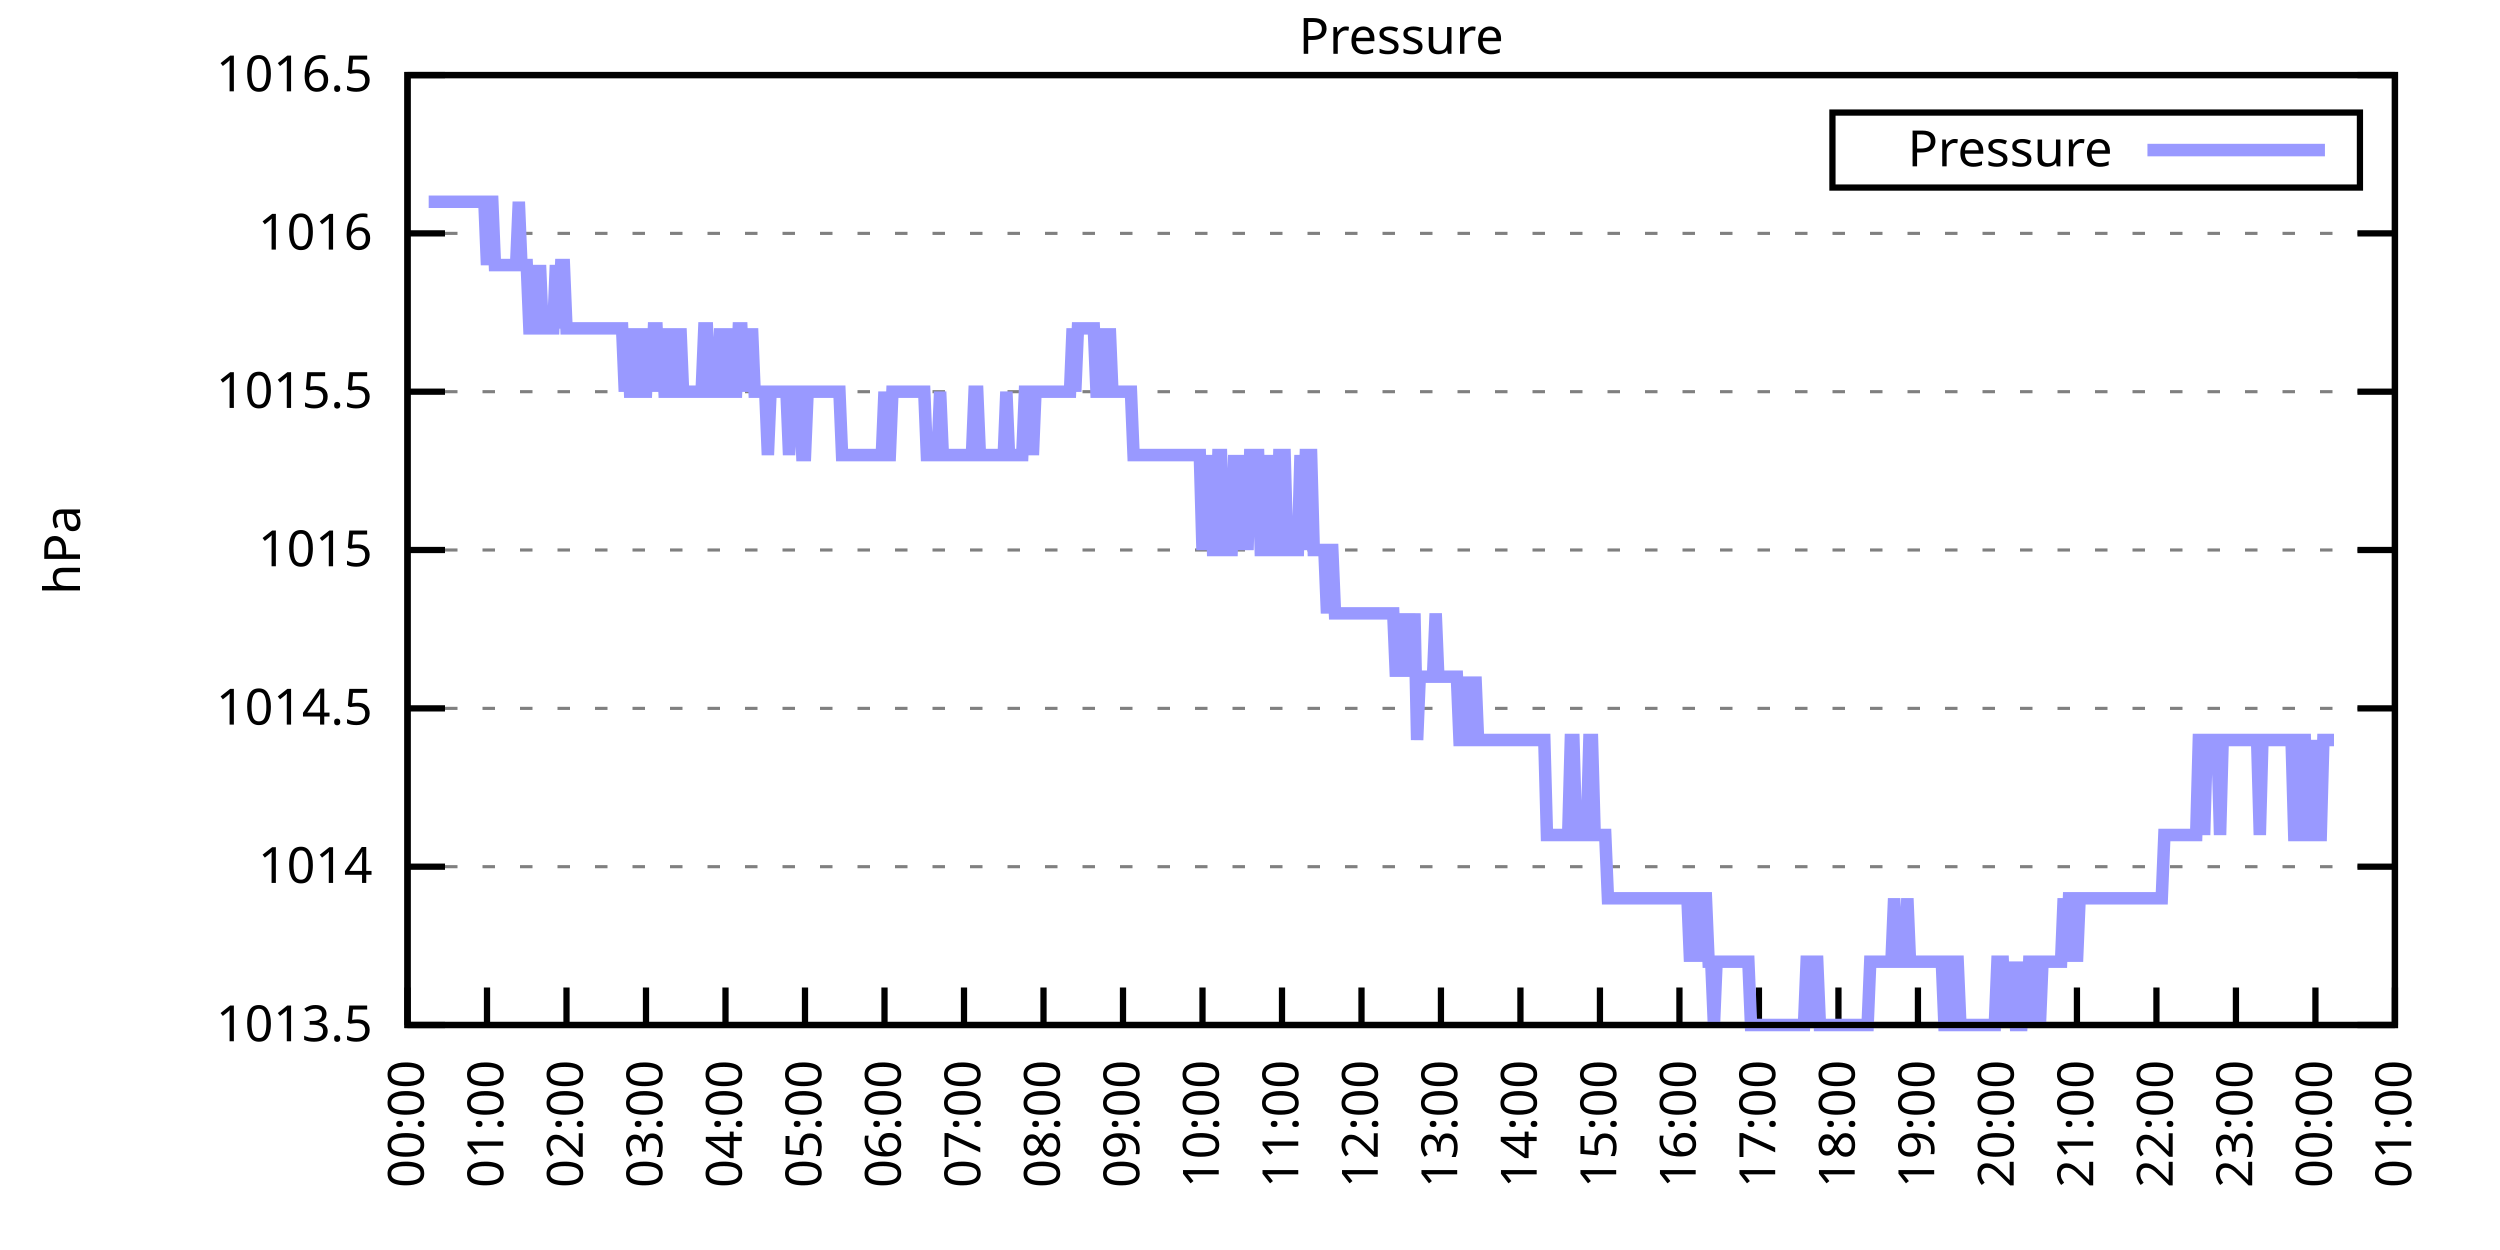
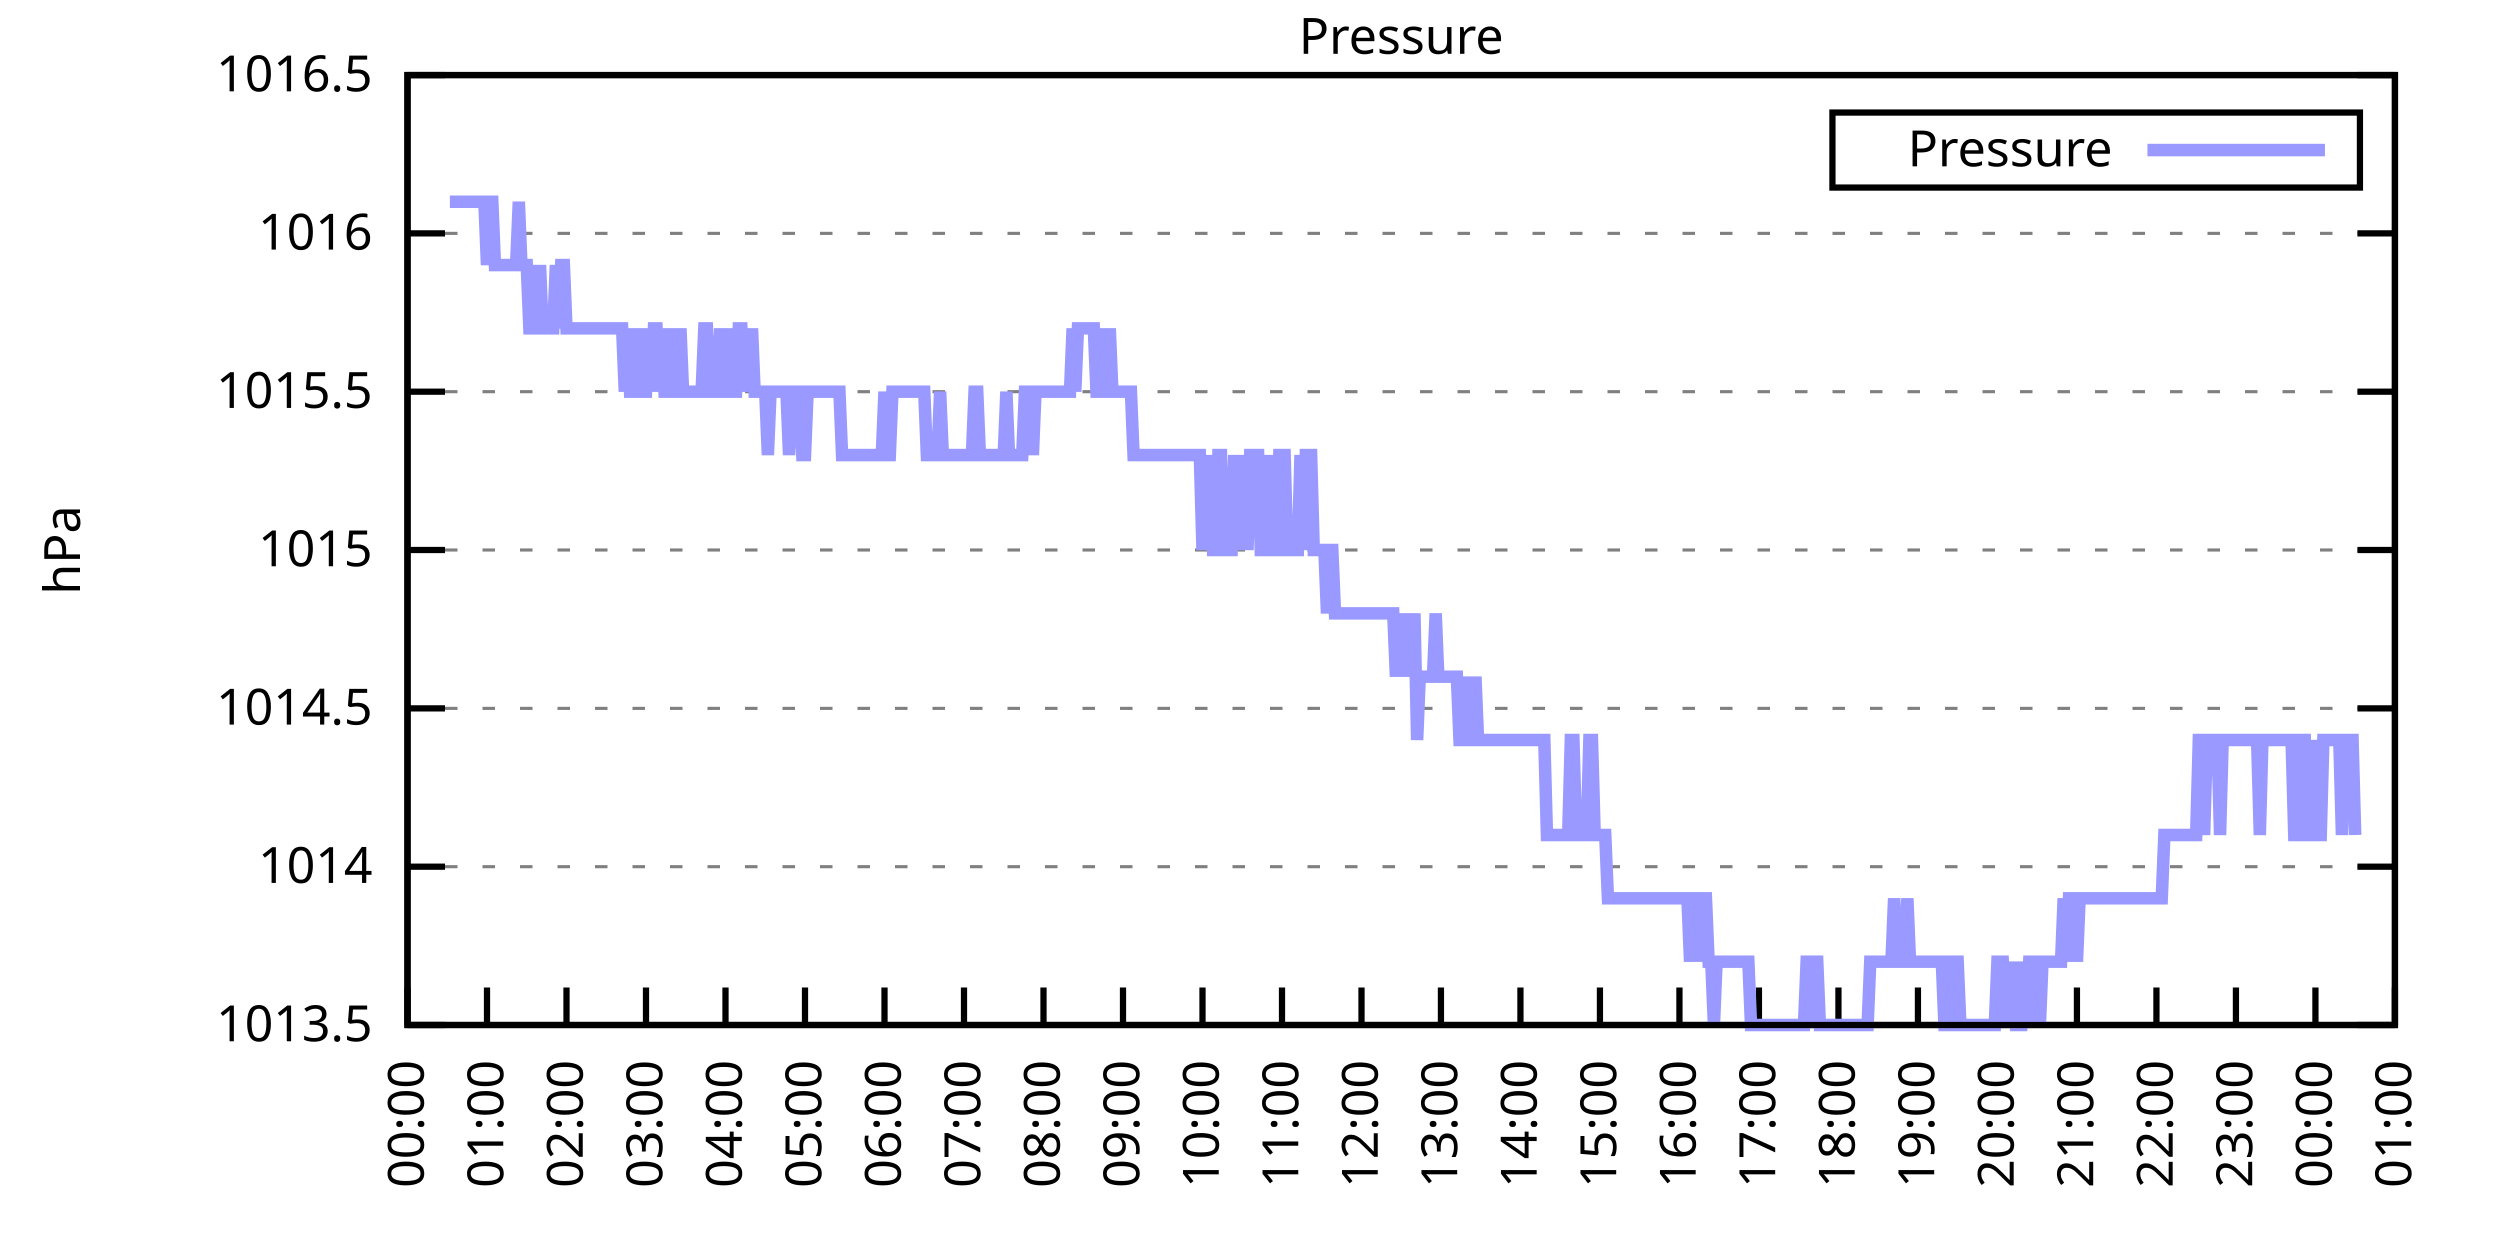
<svg xmlns="http://www.w3.org/2000/svg" xmlns:xlink="http://www.w3.org/1999/xlink" width="400" height="200" viewBox="0 0 400 200">
  <g id="gnuplot_canvas">
    <rect x="0" y="0" width="400" height="200" fill="none" />
    <defs>
      <circle id="gpDot" r="0.5" stroke-width="0.5" stroke="currentColor" />
      <path id="gpPt0" stroke-width="0.333" stroke="currentColor" d="M-1,0 h2 M0,-1 v2" />
      <path id="gpPt1" stroke-width="0.333" stroke="currentColor" d="M-1,-1 L1,1 M1,-1 L-1,1" />
      <path id="gpPt2" stroke-width="0.333" stroke="currentColor" d="M-1,0 L1,0 M0,-1 L0,1 M-1,-1 L1,1 M-1,1 L1,-1" />
      <rect id="gpPt3" stroke-width="0.333" stroke="currentColor" x="-1" y="-1" width="2" height="2" />
      <rect id="gpPt4" stroke-width="0.333" stroke="currentColor" fill="currentColor" x="-1" y="-1" width="2" height="2" />
      <circle id="gpPt5" stroke-width="0.333" stroke="currentColor" cx="0" cy="0" r="1" />
      <use xlink:href="#gpPt5" id="gpPt6" fill="currentColor" stroke="none" />
      <path id="gpPt7" stroke-width="0.333" stroke="currentColor" d="M0,-1.33 L-1.33,0.67 L1.33,0.67 z" />
      <use xlink:href="#gpPt7" id="gpPt8" fill="currentColor" stroke="none" />
      <use xlink:href="#gpPt7" id="gpPt9" stroke="currentColor" transform="rotate(180)" />
      <use xlink:href="#gpPt9" id="gpPt10" fill="currentColor" stroke="none" />
      <use xlink:href="#gpPt3" id="gpPt11" stroke="currentColor" transform="rotate(45)" />
      <use xlink:href="#gpPt11" id="gpPt12" fill="currentColor" stroke="none" />
      <path id="gpPt13" stroke-width="0.333" stroke="currentColor" d="M0,1.330 L1.265,0.411 L0.782,-1.067 L-0.782,-1.076 L-1.265,0.411 z" />
      <use xlink:href="#gpPt13" id="gpPt14" fill="currentColor" stroke="none" />
      <filter id="textbox" filterUnits="objectBoundingBox" x="0" y="0" height="1" width="1">
        <feFlood flood-color="white" flood-opacity="1" result="bgnd" />
        <feComposite in="SourceGraphic" in2="bgnd" operator="atop" />
      </filter>
      <filter id="greybox" filterUnits="objectBoundingBox" x="0" y="0" height="1" width="1">
        <feFlood flood-color="lightgrey" flood-opacity="1" result="grey" />
        <feComposite in="SourceGraphic" in2="grey" operator="atop" />
      </filter>
    </defs>
    <g fill="none" color="white" stroke="currentColor" stroke-width="1.00" stroke-linecap="butt" stroke-linejoin="miter">
</g>
    <g fill="none" color="black" stroke="currentColor" stroke-width="1.00" stroke-linecap="butt" stroke-linejoin="miter">
      <g stroke="none" shape-rendering="crispEdges">
        <polygon fill="rgb(255, 255, 255)" points="65.20,164.00 383.18,164.00 383.18,12.02 65.20,12.02 " />
      </g>
    </g>
    <g fill="none" color="black" stroke="currentColor" stroke-width="1.00" stroke-linecap="butt" stroke-linejoin="miter">
</g>
    <g fill="none" color="black" stroke="black" stroke-width="0.50" stroke-linecap="butt" stroke-linejoin="miter">
</g>
    <g fill="none" color="gray" stroke="currentColor" stroke-width="0.50" stroke-linecap="butt" stroke-linejoin="miter">
      <path stroke="gray" stroke-dasharray="2,4" class="gridline" d="M65.20,164.00 L383.19,164.00  " />
    </g>
    <g fill="none" color="gray" stroke="gray" stroke-width="1.00" stroke-linecap="butt" stroke-linejoin="miter">
</g>
    <g fill="none" color="black" stroke="currentColor" stroke-width="1.00" stroke-linecap="butt" stroke-linejoin="miter">
      <path stroke="black" d="M65.20,164.00 L71.20,164.00 M383.19,164.00 L377.19,164.00  " />
      <g transform="translate(59.60,166.60)" stroke="none" fill="black" font-family="Sans" font-size="8.00" text-anchor="end">
        <text>
          <tspan font-family="Sans"> 1013.5</tspan>
        </text>
      </g>
    </g>
    <g fill="none" color="black" stroke="currentColor" stroke-width="1.00" stroke-linecap="butt" stroke-linejoin="miter">
</g>
    <g fill="none" color="black" stroke="black" stroke-width="0.50" stroke-linecap="butt" stroke-linejoin="miter">
</g>
    <g fill="none" color="gray" stroke="currentColor" stroke-width="0.50" stroke-linecap="butt" stroke-linejoin="miter">
      <path stroke="gray" stroke-dasharray="2,4" class="gridline" d="M65.20,138.67 L383.19,138.67  " />
    </g>
    <g fill="none" color="gray" stroke="gray" stroke-width="1.00" stroke-linecap="butt" stroke-linejoin="miter">
</g>
    <g fill="none" color="black" stroke="currentColor" stroke-width="1.00" stroke-linecap="butt" stroke-linejoin="miter">
      <path stroke="black" d="M65.20,138.67 L71.20,138.67 M383.19,138.67 L377.19,138.67  " />
      <g transform="translate(59.60,141.27)" stroke="none" fill="black" font-family="Sans" font-size="8.00" text-anchor="end">
        <text>
          <tspan font-family="Sans"> 1014</tspan>
        </text>
      </g>
    </g>
    <g fill="none" color="black" stroke="currentColor" stroke-width="1.00" stroke-linecap="butt" stroke-linejoin="miter">
</g>
    <g fill="none" color="black" stroke="black" stroke-width="0.50" stroke-linecap="butt" stroke-linejoin="miter">
</g>
    <g fill="none" color="gray" stroke="currentColor" stroke-width="0.50" stroke-linecap="butt" stroke-linejoin="miter">
      <path stroke="gray" stroke-dasharray="2,4" class="gridline" d="M65.20,113.34 L383.19,113.34  " />
    </g>
    <g fill="none" color="gray" stroke="gray" stroke-width="1.00" stroke-linecap="butt" stroke-linejoin="miter">
</g>
    <g fill="none" color="black" stroke="currentColor" stroke-width="1.00" stroke-linecap="butt" stroke-linejoin="miter">
      <path stroke="black" d="M65.20,113.34 L71.20,113.34 M383.19,113.34 L377.19,113.34  " />
      <g transform="translate(59.60,115.94)" stroke="none" fill="black" font-family="Sans" font-size="8.00" text-anchor="end">
        <text>
          <tspan font-family="Sans"> 1014.5</tspan>
        </text>
      </g>
    </g>
    <g fill="none" color="black" stroke="currentColor" stroke-width="1.00" stroke-linecap="butt" stroke-linejoin="miter">
</g>
    <g fill="none" color="black" stroke="black" stroke-width="0.50" stroke-linecap="butt" stroke-linejoin="miter">
</g>
    <g fill="none" color="gray" stroke="currentColor" stroke-width="0.50" stroke-linecap="butt" stroke-linejoin="miter">
      <path stroke="gray" stroke-dasharray="2,4" class="gridline" d="M65.20,88.00 L383.19,88.00  " />
    </g>
    <g fill="none" color="gray" stroke="gray" stroke-width="1.00" stroke-linecap="butt" stroke-linejoin="miter">
</g>
    <g fill="none" color="black" stroke="currentColor" stroke-width="1.00" stroke-linecap="butt" stroke-linejoin="miter">
      <path stroke="black" d="M65.20,88.00 L71.20,88.00 M383.19,88.00 L377.19,88.00  " />
      <g transform="translate(59.60,90.60)" stroke="none" fill="black" font-family="Sans" font-size="8.00" text-anchor="end">
        <text>
          <tspan font-family="Sans"> 1015</tspan>
        </text>
      </g>
    </g>
    <g fill="none" color="black" stroke="currentColor" stroke-width="1.00" stroke-linecap="butt" stroke-linejoin="miter">
</g>
    <g fill="none" color="black" stroke="black" stroke-width="0.50" stroke-linecap="butt" stroke-linejoin="miter">
</g>
    <g fill="none" color="gray" stroke="currentColor" stroke-width="0.50" stroke-linecap="butt" stroke-linejoin="miter">
      <path stroke="gray" stroke-dasharray="2,4" class="gridline" d="M65.20,62.67 L383.19,62.67  " />
    </g>
    <g fill="none" color="gray" stroke="gray" stroke-width="1.00" stroke-linecap="butt" stroke-linejoin="miter">
</g>
    <g fill="none" color="black" stroke="currentColor" stroke-width="1.00" stroke-linecap="butt" stroke-linejoin="miter">
      <path stroke="black" d="M65.20,62.67 L71.20,62.67 M383.19,62.67 L377.19,62.67  " />
      <g transform="translate(59.60,65.27)" stroke="none" fill="black" font-family="Sans" font-size="8.00" text-anchor="end">
        <text>
          <tspan font-family="Sans"> 1015.5</tspan>
        </text>
      </g>
    </g>
    <g fill="none" color="black" stroke="currentColor" stroke-width="1.00" stroke-linecap="butt" stroke-linejoin="miter">
</g>
    <g fill="none" color="black" stroke="black" stroke-width="0.50" stroke-linecap="butt" stroke-linejoin="miter">
</g>
    <g fill="none" color="gray" stroke="currentColor" stroke-width="0.50" stroke-linecap="butt" stroke-linejoin="miter">
      <path stroke="gray" stroke-dasharray="2,4" class="gridline" d="M65.20,37.34 L383.19,37.34  " />
    </g>
    <g fill="none" color="gray" stroke="gray" stroke-width="1.00" stroke-linecap="butt" stroke-linejoin="miter">
</g>
    <g fill="none" color="black" stroke="currentColor" stroke-width="1.00" stroke-linecap="butt" stroke-linejoin="miter">
      <path stroke="black" d="M65.20,37.34 L71.20,37.34 M383.19,37.34 L377.19,37.34  " />
      <g transform="translate(59.60,39.94)" stroke="none" fill="black" font-family="Sans" font-size="8.00" text-anchor="end">
        <text>
          <tspan font-family="Sans"> 1016</tspan>
        </text>
      </g>
    </g>
    <g fill="none" color="black" stroke="currentColor" stroke-width="1.00" stroke-linecap="butt" stroke-linejoin="miter">
</g>
    <g fill="none" color="black" stroke="black" stroke-width="0.50" stroke-linecap="butt" stroke-linejoin="miter">
</g>
    <g fill="none" color="gray" stroke="currentColor" stroke-width="0.50" stroke-linecap="butt" stroke-linejoin="miter">
      <path stroke="gray" stroke-dasharray="2,4" class="gridline" d="M65.20,12.01 L383.19,12.01  " />
    </g>
    <g fill="none" color="gray" stroke="gray" stroke-width="1.00" stroke-linecap="butt" stroke-linejoin="miter">
</g>
    <g fill="none" color="black" stroke="currentColor" stroke-width="1.00" stroke-linecap="butt" stroke-linejoin="miter">
      <path stroke="black" d="M65.20,12.01 L71.20,12.01 M383.19,12.01 L377.19,12.01  " />
      <g transform="translate(59.60,14.61)" stroke="none" fill="black" font-family="Sans" font-size="8.00" text-anchor="end">
        <text>
          <tspan font-family="Sans"> 1016.5</tspan>
        </text>
      </g>
    </g>
    <g fill="none" color="black" stroke="currentColor" stroke-width="1.00" stroke-linecap="butt" stroke-linejoin="miter">
      <path stroke="black" d="M65.20,164.00 L65.20,158.00  " />
      <g transform="translate(67.80,169.60) rotate(270.00)" stroke="none" fill="black" font-family="Sans" font-size="8.00" text-anchor="end">
        <text>
          <tspan font-family="Sans">00:00</tspan>
        </text>
      </g>
    </g>
    <g fill="none" color="black" stroke="currentColor" stroke-width="1.00" stroke-linecap="butt" stroke-linejoin="miter">
      <path stroke="black" d="M77.92,164.00 L77.92,158.00  " />
      <g transform="translate(80.52,169.60) rotate(270.00)" stroke="none" fill="black" font-family="Sans" font-size="8.00" text-anchor="end">
        <text>
          <tspan font-family="Sans">01:00</tspan>
        </text>
      </g>
    </g>
    <g fill="none" color="black" stroke="currentColor" stroke-width="1.00" stroke-linecap="butt" stroke-linejoin="miter">
      <path stroke="black" d="M90.64,164.00 L90.64,158.00  " />
      <g transform="translate(93.24,169.60) rotate(270.00)" stroke="none" fill="black" font-family="Sans" font-size="8.00" text-anchor="end">
        <text>
          <tspan font-family="Sans">02:00</tspan>
        </text>
      </g>
    </g>
    <g fill="none" color="black" stroke="currentColor" stroke-width="1.00" stroke-linecap="butt" stroke-linejoin="miter">
      <path stroke="black" d="M103.36,164.00 L103.36,158.00  " />
      <g transform="translate(105.96,169.60) rotate(270.00)" stroke="none" fill="black" font-family="Sans" font-size="8.00" text-anchor="end">
        <text>
          <tspan font-family="Sans">03:00</tspan>
        </text>
      </g>
    </g>
    <g fill="none" color="black" stroke="currentColor" stroke-width="1.00" stroke-linecap="butt" stroke-linejoin="miter">
      <path stroke="black" d="M116.08,164.00 L116.08,158.00  " />
      <g transform="translate(118.68,169.60) rotate(270.00)" stroke="none" fill="black" font-family="Sans" font-size="8.00" text-anchor="end">
        <text>
          <tspan font-family="Sans">04:00</tspan>
        </text>
      </g>
    </g>
    <g fill="none" color="black" stroke="currentColor" stroke-width="1.00" stroke-linecap="butt" stroke-linejoin="miter">
      <path stroke="black" d="M128.80,164.00 L128.80,158.00  " />
      <g transform="translate(131.40,169.60) rotate(270.00)" stroke="none" fill="black" font-family="Sans" font-size="8.00" text-anchor="end">
        <text>
          <tspan font-family="Sans">05:00</tspan>
        </text>
      </g>
    </g>
    <g fill="none" color="black" stroke="currentColor" stroke-width="1.00" stroke-linecap="butt" stroke-linejoin="miter">
      <path stroke="black" d="M141.52,164.00 L141.52,158.00  " />
      <g transform="translate(144.12,169.60) rotate(270.00)" stroke="none" fill="black" font-family="Sans" font-size="8.00" text-anchor="end">
        <text>
          <tspan font-family="Sans">06:00</tspan>
        </text>
      </g>
    </g>
    <g fill="none" color="black" stroke="currentColor" stroke-width="1.00" stroke-linecap="butt" stroke-linejoin="miter">
      <path stroke="black" d="M154.24,164.00 L154.24,158.00  " />
      <g transform="translate(156.84,169.60) rotate(270.00)" stroke="none" fill="black" font-family="Sans" font-size="8.00" text-anchor="end">
        <text>
          <tspan font-family="Sans">07:00</tspan>
        </text>
      </g>
    </g>
    <g fill="none" color="black" stroke="currentColor" stroke-width="1.00" stroke-linecap="butt" stroke-linejoin="miter">
      <path stroke="black" d="M166.96,164.00 L166.96,158.00  " />
      <g transform="translate(169.56,169.60) rotate(270.00)" stroke="none" fill="black" font-family="Sans" font-size="8.00" text-anchor="end">
        <text>
          <tspan font-family="Sans">08:00</tspan>
        </text>
      </g>
    </g>
    <g fill="none" color="black" stroke="currentColor" stroke-width="1.00" stroke-linecap="butt" stroke-linejoin="miter">
      <path stroke="black" d="M179.68,164.00 L179.68,158.00  " />
      <g transform="translate(182.28,169.60) rotate(270.00)" stroke="none" fill="black" font-family="Sans" font-size="8.00" text-anchor="end">
        <text>
          <tspan font-family="Sans">09:00</tspan>
        </text>
      </g>
    </g>
    <g fill="none" color="black" stroke="currentColor" stroke-width="1.00" stroke-linecap="butt" stroke-linejoin="miter">
      <path stroke="black" d="M192.40,164.00 L192.40,158.00  " />
      <g transform="translate(195.00,169.60) rotate(270.00)" stroke="none" fill="black" font-family="Sans" font-size="8.00" text-anchor="end">
        <text>
          <tspan font-family="Sans">10:00</tspan>
        </text>
      </g>
    </g>
    <g fill="none" color="black" stroke="currentColor" stroke-width="1.00" stroke-linecap="butt" stroke-linejoin="miter">
      <path stroke="black" d="M205.12,164.00 L205.12,158.00  " />
      <g transform="translate(207.72,169.60) rotate(270.00)" stroke="none" fill="black" font-family="Sans" font-size="8.00" text-anchor="end">
        <text>
          <tspan font-family="Sans">11:00</tspan>
        </text>
      </g>
    </g>
    <g fill="none" color="black" stroke="currentColor" stroke-width="1.00" stroke-linecap="butt" stroke-linejoin="miter">
      <path stroke="black" d="M217.84,164.00 L217.84,158.00  " />
      <g transform="translate(220.44,169.60) rotate(270.00)" stroke="none" fill="black" font-family="Sans" font-size="8.00" text-anchor="end">
        <text>
          <tspan font-family="Sans">12:00</tspan>
        </text>
      </g>
    </g>
    <g fill="none" color="black" stroke="currentColor" stroke-width="1.00" stroke-linecap="butt" stroke-linejoin="miter">
      <path stroke="black" d="M230.55,164.00 L230.55,158.00  " />
      <g transform="translate(233.15,169.60) rotate(270.00)" stroke="none" fill="black" font-family="Sans" font-size="8.00" text-anchor="end">
        <text>
          <tspan font-family="Sans">13:00</tspan>
        </text>
      </g>
    </g>
    <g fill="none" color="black" stroke="currentColor" stroke-width="1.00" stroke-linecap="butt" stroke-linejoin="miter">
      <path stroke="black" d="M243.27,164.00 L243.27,158.00  " />
      <g transform="translate(245.87,169.60) rotate(270.00)" stroke="none" fill="black" font-family="Sans" font-size="8.00" text-anchor="end">
        <text>
          <tspan font-family="Sans">14:00</tspan>
        </text>
      </g>
    </g>
    <g fill="none" color="black" stroke="currentColor" stroke-width="1.00" stroke-linecap="butt" stroke-linejoin="miter">
      <path stroke="black" d="M255.99,164.00 L255.99,158.00  " />
      <g transform="translate(258.59,169.60) rotate(270.00)" stroke="none" fill="black" font-family="Sans" font-size="8.00" text-anchor="end">
        <text>
          <tspan font-family="Sans">15:00</tspan>
        </text>
      </g>
    </g>
    <g fill="none" color="black" stroke="currentColor" stroke-width="1.00" stroke-linecap="butt" stroke-linejoin="miter">
      <path stroke="black" d="M268.71,164.00 L268.71,158.00  " />
      <g transform="translate(271.31,169.60) rotate(270.00)" stroke="none" fill="black" font-family="Sans" font-size="8.00" text-anchor="end">
        <text>
          <tspan font-family="Sans">16:00</tspan>
        </text>
      </g>
    </g>
    <g fill="none" color="black" stroke="currentColor" stroke-width="1.00" stroke-linecap="butt" stroke-linejoin="miter">
      <path stroke="black" d="M281.43,164.00 L281.43,158.00  " />
      <g transform="translate(284.03,169.60) rotate(270.00)" stroke="none" fill="black" font-family="Sans" font-size="8.00" text-anchor="end">
        <text>
          <tspan font-family="Sans">17:00</tspan>
        </text>
      </g>
    </g>
    <g fill="none" color="black" stroke="currentColor" stroke-width="1.00" stroke-linecap="butt" stroke-linejoin="miter">
      <path stroke="black" d="M294.15,164.00 L294.15,158.00  " />
      <g transform="translate(296.75,169.60) rotate(270.00)" stroke="none" fill="black" font-family="Sans" font-size="8.00" text-anchor="end">
        <text>
          <tspan font-family="Sans">18:00</tspan>
        </text>
      </g>
    </g>
    <g fill="none" color="black" stroke="currentColor" stroke-width="1.00" stroke-linecap="butt" stroke-linejoin="miter">
      <path stroke="black" d="M306.87,164.00 L306.87,158.00  " />
      <g transform="translate(309.47,169.60) rotate(270.00)" stroke="none" fill="black" font-family="Sans" font-size="8.00" text-anchor="end">
        <text>
          <tspan font-family="Sans">19:00</tspan>
        </text>
      </g>
    </g>
    <g fill="none" color="black" stroke="currentColor" stroke-width="1.00" stroke-linecap="butt" stroke-linejoin="miter">
      <path stroke="black" d="M319.59,164.00 L319.59,158.00  " />
      <g transform="translate(322.19,169.60) rotate(270.00)" stroke="none" fill="black" font-family="Sans" font-size="8.00" text-anchor="end">
        <text>
          <tspan font-family="Sans">20:00</tspan>
        </text>
      </g>
    </g>
    <g fill="none" color="black" stroke="currentColor" stroke-width="1.00" stroke-linecap="butt" stroke-linejoin="miter">
      <path stroke="black" d="M332.31,164.00 L332.31,158.00  " />
      <g transform="translate(334.91,169.60) rotate(270.00)" stroke="none" fill="black" font-family="Sans" font-size="8.00" text-anchor="end">
        <text>
          <tspan font-family="Sans">21:00</tspan>
        </text>
      </g>
    </g>
    <g fill="none" color="black" stroke="currentColor" stroke-width="1.00" stroke-linecap="butt" stroke-linejoin="miter">
      <path stroke="black" d="M345.03,164.00 L345.03,158.00  " />
      <g transform="translate(347.63,169.60) rotate(270.00)" stroke="none" fill="black" font-family="Sans" font-size="8.00" text-anchor="end">
        <text>
          <tspan font-family="Sans">22:00</tspan>
        </text>
      </g>
    </g>
    <g fill="none" color="black" stroke="currentColor" stroke-width="1.00" stroke-linecap="butt" stroke-linejoin="miter">
      <path stroke="black" d="M357.75,164.00 L357.75,158.00  " />
      <g transform="translate(360.35,169.60) rotate(270.00)" stroke="none" fill="black" font-family="Sans" font-size="8.00" text-anchor="end">
        <text>
          <tspan font-family="Sans">23:00</tspan>
        </text>
      </g>
    </g>
    <g fill="none" color="black" stroke="currentColor" stroke-width="1.00" stroke-linecap="butt" stroke-linejoin="miter">
      <path stroke="black" d="M370.47,164.00 L370.47,158.00  " />
      <g transform="translate(373.07,169.60) rotate(270.00)" stroke="none" fill="black" font-family="Sans" font-size="8.00" text-anchor="end">
        <text>
          <tspan font-family="Sans">00:00</tspan>
        </text>
      </g>
    </g>
    <g fill="none" color="black" stroke="currentColor" stroke-width="1.00" stroke-linecap="butt" stroke-linejoin="miter">
      <path stroke="black" d="M383.19,164.00 L383.19,158.00  " />
      <g transform="translate(385.79,169.60) rotate(270.00)" stroke="none" fill="black" font-family="Sans" font-size="8.00" text-anchor="end">
        <text>
          <tspan font-family="Sans">01:00</tspan>
        </text>
      </g>
    </g>
    <g fill="none" color="black" stroke="currentColor" stroke-width="1.00" stroke-linecap="butt" stroke-linejoin="miter">
</g>
    <g fill="none" color="black" stroke="currentColor" stroke-width="1.00" stroke-linecap="butt" stroke-linejoin="miter">
      <path stroke="black" d="M65.20,12.01 L65.20,164.00 L383.19,164.00 L383.19,12.01 L65.20,12.01 Z  " />
    </g>
    <g fill="none" color="black" stroke="currentColor" stroke-width="1.00" stroke-linecap="butt" stroke-linejoin="miter">
</g>
    <g fill="none" color="black" stroke="currentColor" stroke-width="1.00" stroke-linecap="butt" stroke-linejoin="miter">
      <path stroke="black" d="M293.19,30.01 L293.19,18.01 L377.59,18.01 L377.59,30.01 L293.19,30.01 Z  " />
    </g>
    <g id="Pressure_plot_1">
      <g fill="none" color="white" stroke="black" stroke-width="2.00" stroke-linecap="butt" stroke-linejoin="miter">
</g>
      <g fill="none" color="black" stroke="currentColor" stroke-width="2.00" stroke-linecap="butt" stroke-linejoin="miter">
        <g transform="translate(337.99,26.61)" stroke="none" fill="black" font-family="Sans" font-size="8.00" text-anchor="end">
          <text>
            <tspan font-family="Sans">Pressure</tspan>
          </text>
        </g>
      </g>
      <g fill="none" color="black" stroke="currentColor" stroke-width="2.00" stroke-linecap="butt" stroke-linejoin="miter">
-         <path stroke="rgb(153, 153, 255)" d="M343.59,24.01 L371.99,24.01 M68.59,32.28 L69.02,32.28 L69.44,32.28 L69.86,32.28 L70.29,32.28 L70.71,32.28   L71.14,32.28 L71.56,32.28 L71.98,32.28 L72.41,32.28 L72.83,32.28 L73.26,32.28 L73.68,32.28 L74.10,32.28   L74.53,32.28 L74.95,32.28 L75.38,32.28 L75.80,32.28 L76.22,32.28 L76.65,32.28 L77.07,32.28 L77.50,32.28   L77.92,42.41 L78.34,32.28 L78.77,32.28 L79.19,42.41 L79.62,42.41 L80.04,42.41 L80.46,42.41 L80.89,42.41   L81.31,42.41 L81.74,42.41 L82.16,42.41 L82.58,42.41 L83.01,32.28 L83.43,42.41 L83.86,42.41 L84.28,42.41   L84.70,52.54 L85.13,52.54 L85.55,42.41 L85.98,52.54 L86.40,42.41 L86.82,52.54 L87.25,52.54 L87.67,52.54   L88.10,52.54 L88.52,52.54 L88.94,42.41 L89.37,52.54 L89.79,42.41 L90.22,42.41 L90.64,52.54 L91.06,52.54   L91.49,52.54 L91.91,52.54 L92.34,52.54 L92.76,52.54 L93.18,52.54 L93.61,52.54 L94.03,52.54 L94.46,52.54   L94.88,52.54 L95.30,52.54 L95.73,52.54 L96.15,52.54 L96.58,52.54 L97.00,52.54 L97.42,52.54 L97.85,52.54   L98.27,52.54 L98.69,52.54 L99.12,52.54 L99.54,52.54 L99.97,62.67 L100.39,52.54 L100.81,62.67 L101.24,62.67   L101.66,62.67 L102.09,52.54 L102.51,62.67 L102.93,62.67 L103.36,62.67 L103.78,52.54 L104.21,62.67 L104.63,52.54   L105.05,52.54 L105.48,62.67 L105.90,52.54 L106.33,62.67 L106.75,62.67 L107.17,62.67 L107.60,52.54 L108.02,62.67   L108.45,62.67 L108.87,52.54 L109.29,62.67 L109.72,62.67 L110.14,62.67 L110.57,62.67 L110.99,62.67 L111.41,62.67   L111.84,62.67 L112.26,62.67 L112.69,52.54 L113.11,52.54 L113.53,62.67 L113.96,62.67 L114.38,62.67 L114.81,62.67   L115.23,52.54 L115.65,62.67 L116.08,62.67 L116.50,52.54 L116.93,62.67 L117.35,62.67 L117.77,62.67 L118.20,52.54   L118.62,52.54 L119.05,62.67 L119.47,52.54 L119.89,62.67 L120.32,52.54 L120.74,62.67 L121.17,62.67 L121.59,62.67   L122.01,62.67 L122.44,62.67 L122.86,72.81 L123.29,62.67 L123.71,62.67 L124.13,62.67 L124.56,62.67 L124.98,62.67   L125.41,62.67 L125.83,62.67 L126.25,72.81 L126.68,62.67 L127.10,62.67 L127.53,62.67 L127.95,62.67 L128.37,72.81   L128.80,72.81 L129.22,62.67 L129.65,62.67 L130.07,62.67 L130.49,62.67 L130.92,62.67 L131.34,62.67 L131.77,62.67   L132.19,62.67 L132.61,62.67 L133.04,62.67 L133.46,62.67 L133.89,62.67 L134.31,62.67 L134.73,72.81 L135.16,72.81   L135.58,72.81 L136.01,72.81 L136.43,72.81 L136.85,72.81 L137.28,72.81 L137.70,72.81 L138.13,72.81 L138.55,72.81   L138.97,72.81 L139.40,72.81 L139.82,72.81 L140.25,72.81 L140.67,72.81 L141.09,72.81 L141.52,62.67 L141.94,72.81   L142.37,72.81 L142.79,62.67 L143.21,62.67 L143.64,62.67 L144.06,62.67 L144.49,62.67 L144.91,62.67 L145.33,62.67   L145.76,62.67 L146.18,62.67 L146.61,62.67 L147.03,62.67 L147.45,62.67 L147.88,62.67 L148.30,72.81 L148.73,72.81   L149.15,72.81 L149.57,72.81 L150.00,72.81 L150.42,62.67 L150.85,72.81 L151.27,72.81 L151.69,72.81 L152.12,72.81   L152.54,72.81 L152.97,72.81 L153.39,72.81 L153.81,72.81 L154.24,72.81 L154.66,72.81 L155.09,72.81 L155.51,72.81   L155.93,62.67 L156.36,62.67 L156.78,72.81 L157.21,72.81 L157.63,72.81 L158.05,72.81 L158.48,72.81 L158.90,72.81   L159.33,72.81 L159.75,72.81 L160.17,72.81 L160.60,72.81 L161.02,62.67 L161.44,72.81 L161.87,72.81 L162.29,72.81   L162.72,72.81 L163.14,72.81 L163.56,72.81 L163.99,62.67 L164.41,62.67 L164.84,62.67 L165.26,72.81 L165.68,62.67   L166.11,62.67 L166.53,62.67 L166.96,62.67 L167.38,62.67 L167.80,62.67 L168.23,62.67 L168.65,62.67 L169.08,62.67   L169.50,62.67 L169.92,62.67 L170.35,62.67 L170.77,62.67 L171.20,62.67 L171.62,52.54 L172.04,62.67 L172.47,52.54   L172.89,52.54 L173.32,52.54 L173.74,52.54 L174.16,52.54 L174.59,52.54 L175.01,52.54 L175.44,62.67 L175.86,62.67   L176.28,52.54 L176.71,62.67 L177.13,62.67 L177.56,52.54 L177.98,62.67 L178.40,62.67 L178.83,62.67 L179.25,62.67   L179.68,62.67 L180.10,62.67 L180.52,62.67 L180.95,62.67 L181.37,72.81 L181.80,72.81 L182.22,72.81 L182.64,72.81   L183.07,72.81 L183.49,72.81 L183.92,72.81 L184.34,72.81 L184.76,72.81 L185.19,72.81 L185.61,72.81 L186.04,72.81   L186.46,72.81 L186.88,72.81 L187.31,72.81 L187.73,72.81 L188.16,72.81 L188.58,72.81 L189.00,72.81 L189.43,72.81   L189.85,72.81 L190.28,72.81 L190.70,72.81 L191.12,72.81 L191.55,72.81 L191.97,72.81 L192.40,88.00 L192.82,72.81   L193.24,88.00 L193.67,72.81 L194.09,88.00 L194.52,88.00 L194.94,72.81 L195.36,72.81 L195.79,88.00 L196.21,88.00   L196.64,88.00 L197.06,88.00 L197.48,72.81 L197.91,88.00 L198.33,72.81 L198.76,88.00 L199.18,72.81 L199.60,88.00   L200.03,72.81 L200.45,72.81 L200.88,72.81 L201.30,72.81 L201.72,88.00 L202.15,88.00 L202.57,88.00 L203.00,72.81   L203.42,88.00 L203.84,88.00 L204.27,88.00 L204.69,72.81 L205.12,72.81 L205.54,72.81 L205.96,88.00 L206.39,88.00   L206.81,88.00 L207.24,88.00 L207.66,88.00 L208.08,72.81 L208.51,88.00 L208.93,72.81 L209.36,72.81 L209.78,72.81   L210.20,88.00 L210.63,88.00 L211.05,88.00 L211.48,88.00 L211.90,88.00 L212.32,98.14 L212.75,88.00 L213.17,88.00   L213.60,98.14 L214.02,98.14 L214.44,98.14 L214.87,98.14 L215.29,98.14 L215.72,98.14 L216.14,98.14 L216.56,98.14   L216.99,98.14 L217.41,98.14 L217.84,98.14 L218.26,98.14 L218.68,98.14 L219.11,98.14 L219.53,98.14 L219.96,98.14   L220.38,98.14 L220.80,98.14 L221.23,98.14 L221.65,98.14 L222.08,98.14 L222.50,98.14 L222.92,98.14 L223.35,108.27   L223.77,98.14 L224.20,108.27 L224.62,98.14 L225.04,108.27 L225.47,98.14 L225.89,108.27 L226.31,98.14 L226.74,118.40   L227.16,108.27 L227.59,108.27 L228.01,108.27 L228.43,108.27 L228.86,108.27 L229.28,108.27 L229.71,98.14 L230.13,108.27   L230.55,108.27 L230.98,108.27 L231.40,108.27 L231.83,108.27 L232.25,108.27 L232.67,108.27 L233.10,108.27 L233.52,118.40   L233.95,118.40 L234.37,118.40 L234.79,108.27 L235.22,118.40 L235.64,118.40 L236.07,108.27 L236.49,118.40 L236.91,118.40   L237.34,118.40 L237.76,118.40 L238.19,118.40 L238.61,118.40 L239.03,118.40 L239.46,118.40 L239.88,118.40 L240.31,118.40   L240.73,118.40 L241.15,118.40 L241.58,118.40 L242.00,118.40 L242.43,118.40 L242.85,118.40 L243.27,118.40 L243.70,118.40   L244.12,118.40 L244.55,118.40 L244.97,118.40 L245.39,118.40 L245.82,118.40 L246.24,118.40 L246.67,118.40 L247.09,118.40   L247.51,133.60 L247.94,133.60 L248.36,133.60 L248.79,133.60 L249.21,133.60 L249.63,133.60 L250.06,133.60 L250.48,133.60   L250.91,133.60 L251.33,118.40 L251.75,118.40 L252.18,133.60 L252.60,133.60 L253.03,133.60 L253.45,133.60 L253.87,133.60   L254.30,118.40 L254.72,118.40 L255.15,133.60 L255.57,133.60 L255.99,133.60 L256.42,133.60 L256.84,133.60 L257.27,143.73   L257.69,143.73 L258.11,143.73 L258.54,143.73 L258.96,143.73 L259.39,143.73 L259.81,143.73 L260.23,143.73 L260.66,143.73   L261.08,143.73 L261.51,143.73 L261.93,143.73 L262.35,143.73 L262.78,143.73 L263.20,143.73 L263.63,143.73 L264.05,143.73   L264.47,143.73 L264.90,143.73 L265.32,143.73 L265.75,143.73 L266.17,143.73 L266.59,143.73 L267.02,143.73 L267.44,143.73   L267.87,143.73 L268.29,143.73 L268.71,143.73 L269.14,143.73 L269.56,143.73 L269.99,143.73 L270.41,153.87 L270.83,143.73   L271.26,143.73 L271.68,143.73 L272.11,153.87 L272.53,143.73 L272.95,143.73 L273.38,153.87 L273.80,153.87 L274.23,164.00   L274.65,153.87 L275.07,153.87 L275.50,153.87 L275.92,153.87 L276.35,153.87 L276.77,153.87 L277.19,153.87 L277.62,153.87   L278.04,153.87 L278.47,153.87 L278.89,153.87 L279.31,153.87 L279.74,153.87 L280.16,164.00 L280.59,164.00 L281.01,164.00   L281.43,164.00 L281.86,164.00 L282.28,164.00 L282.71,164.00 L283.13,164.00 L283.55,164.00 L283.98,164.00 L284.40,164.00   L284.83,164.00 L285.25,164.00 L285.67,164.00 L286.10,164.00 L286.52,164.00 L286.95,164.00 L287.37,164.00 L287.79,164.00   L288.22,164.00 L288.64,164.00 L289.06,153.87 L289.49,153.87 L289.91,164.00 L290.34,153.87 L290.76,153.87 L291.18,164.00   L291.61,164.00 L292.03,164.00 L292.46,164.00 L292.88,164.00 L293.30,164.00 L293.73,164.00 L294.15,164.00 L294.58,164.00   L295.00,164.00 L295.42,164.00 L295.85,164.00 L296.27,164.00 L296.70,164.00 L297.12,164.00 L297.54,164.00 L297.97,164.00   L298.39,164.00 L298.82,164.00 L299.24,153.87 L299.66,153.87 L300.09,153.87 L300.51,153.87 L300.94,153.87 L301.36,153.87   L301.78,153.87 L302.21,153.87 L302.63,153.87 L303.06,143.73 L303.48,153.87 L303.90,153.87 L304.33,153.87 L304.75,153.87   L305.18,143.73 L305.60,153.87 L306.02,153.87 L306.45,153.87 L306.87,153.87 L307.30,153.87 L307.72,153.87 L308.14,153.87   L308.57,153.87 L308.99,153.87 L309.42,153.87 L309.84,153.87 L310.26,153.87 L310.69,153.87 L311.11,164.00 L311.54,164.00   L311.96,164.00 L312.38,153.87 L312.81,153.87 L313.23,153.87 L313.66,164.00 L314.08,164.00 L314.50,164.00 L314.93,164.00   L315.35,164.00 L315.78,164.00 L316.20,164.00 L316.62,164.00 L317.05,164.00 L317.47,164.00 L317.90,164.00 L318.32,164.00   L318.74,164.00 L319.17,164.00 L319.59,153.87 L320.02,153.87 L320.44,153.87 L320.86,164.00 L321.29,153.87 L321.71,164.00   L322.14,153.87 L322.56,164.00 L322.98,164.00 L323.41,164.00 L323.83,153.87 L324.26,164.00 L324.68,153.87 L325.10,153.87   L325.53,164.00 L325.95,153.87 L326.38,164.00 L326.80,153.87 L327.22,153.87 L327.65,153.87 L328.07,153.87 L328.50,153.87   L328.92,153.87 L329.34,153.87 L329.77,153.87 L330.19,143.73 L330.62,153.87 L331.04,143.73 L331.46,143.73 L331.89,143.73   L332.31,153.87 L332.74,143.73 L333.16,143.73 L333.58,143.73 L334.01,143.73 L334.43,143.73 L334.86,143.73 L335.28,143.73   L335.70,143.73 L336.13,143.73 L336.55,143.73 L336.98,143.73 L337.40,143.73 L337.82,143.73 L338.25,143.73 L338.67,143.73   L339.10,143.73 L339.52,143.73 L339.94,143.73 L340.37,143.73 L340.79,143.73 L341.22,143.73 L341.64,143.73 L342.06,143.73   L342.49,143.73 L342.91,143.73 L343.34,143.73 L343.76,143.73 L344.18,143.73 L344.61,143.73 L345.03,143.73 L345.46,143.73   L345.88,143.73 L346.30,133.60 L346.73,133.60 L347.15,133.60 L347.58,133.60 L348.00,133.60 L348.42,133.60 L348.85,133.60   L349.27,133.60 L349.70,133.60 L350.12,133.60 L350.54,133.60 L350.97,133.60 L351.39,133.60 L351.81,118.40 L352.24,118.40   L352.66,133.60 L353.09,118.40 L353.51,118.40 L353.93,118.40 L354.36,118.40 L354.78,118.40 L355.21,133.60 L355.63,118.40   L356.05,118.40 L356.48,118.40 L356.90,118.40 L357.33,118.40 L357.75,118.40 L358.17,118.40 L358.60,118.40 L359.02,118.40   L359.45,118.40 L359.87,118.40 L360.29,118.40 L360.72,118.40 L361.14,118.40 L361.57,133.60 L361.99,118.40 L362.41,118.40   L362.84,118.40 L363.26,118.40 L363.69,118.40 L364.11,118.40 L364.53,118.40 L364.96,118.40 L365.38,118.40 L365.81,118.40   L366.23,118.40 L366.65,118.40 L367.08,133.60 L367.50,133.60 L367.93,118.40 L368.35,118.40 L368.77,118.40 L369.20,133.60   L369.62,133.60 L370.05,118.40 L370.47,133.60 L370.89,133.60 L371.32,133.60 L371.74,118.40 L372.17,118.40 L372.59,118.40   L373.01,118.40 L373.44,118.40  " />
+         <path stroke="rgb(153, 153, 255)" d="M343.59,24.01 L371.99,24.01 M71.98,32.28 L72.41,32.28 L72.83,32.28 L73.26,32.28 L73.68,32.28 L74.10,32.28   L74.53,32.28 L74.95,32.28 L75.38,32.28 L75.80,32.28 L76.22,32.28 L76.65,32.28 L77.07,32.28 L77.50,32.28   L77.92,42.41 L78.34,32.28 L78.77,32.28 L79.19,42.41 L79.62,42.41 L80.04,42.41 L80.46,42.41 L80.89,42.41   L81.31,42.41 L81.74,42.41 L82.16,42.41 L82.58,42.41 L83.01,32.28 L83.43,42.41 L83.86,42.41 L84.28,42.41   L84.70,52.54 L85.13,52.54 L85.55,42.41 L85.98,52.54 L86.40,42.41 L86.82,52.54 L87.25,52.54 L87.67,52.54   L88.10,52.54 L88.52,52.54 L88.94,42.41 L89.37,52.54 L89.79,42.41 L90.22,42.41 L90.64,52.54 L91.06,52.54   L91.49,52.54 L91.91,52.54 L92.34,52.54 L92.76,52.54 L93.18,52.54 L93.61,52.54 L94.03,52.54 L94.46,52.54   L94.88,52.54 L95.30,52.54 L95.73,52.54 L96.15,52.54 L96.58,52.54 L97.00,52.54 L97.42,52.54 L97.85,52.54   L98.27,52.54 L98.69,52.54 L99.12,52.54 L99.54,52.54 L99.97,62.67 L100.39,52.54 L100.81,62.67 L101.24,62.67   L101.66,62.67 L102.09,52.54 L102.51,62.67 L102.93,62.67 L103.36,62.67 L103.78,52.54 L104.21,62.67 L104.63,52.54   L105.05,52.54 L105.48,62.67 L105.90,52.54 L106.33,62.67 L106.75,62.67 L107.17,62.67 L107.60,52.54 L108.02,62.67   L108.45,62.67 L108.87,52.54 L109.29,62.67 L109.72,62.67 L110.14,62.67 L110.57,62.67 L110.99,62.67 L111.41,62.67   L111.84,62.67 L112.26,62.67 L112.69,52.54 L113.11,52.54 L113.53,62.67 L113.96,62.67 L114.38,62.67 L114.81,62.67   L115.23,52.54 L115.65,62.67 L116.08,62.67 L116.50,52.54 L116.93,62.67 L117.35,62.67 L117.77,62.67 L118.20,52.54   L118.62,52.54 L119.05,62.67 L119.47,52.54 L119.89,62.67 L120.32,52.54 L120.74,62.67 L121.17,62.67 L121.59,62.67   L122.01,62.67 L122.44,62.67 L122.86,72.81 L123.29,62.67 L123.71,62.67 L124.13,62.67 L124.56,62.67 L124.98,62.67   L125.41,62.67 L125.83,62.67 L126.25,72.81 L126.68,62.67 L127.10,62.67 L127.53,62.67 L127.95,62.67 L128.37,72.81   L128.80,72.81 L129.22,62.67 L129.65,62.67 L130.07,62.67 L130.49,62.67 L130.92,62.67 L131.34,62.67 L131.77,62.67   L132.19,62.67 L132.61,62.67 L133.04,62.67 L133.46,62.67 L133.89,62.67 L134.31,62.67 L134.73,72.81 L135.16,72.81   L135.58,72.81 L136.01,72.81 L136.43,72.81 L136.85,72.81 L137.28,72.81 L137.70,72.81 L138.13,72.81 L138.55,72.81   L138.97,72.81 L139.40,72.81 L139.82,72.81 L140.25,72.81 L140.67,72.81 L141.09,72.81 L141.52,62.67 L141.94,72.81   L142.37,72.81 L142.79,62.67 L143.21,62.67 L143.64,62.67 L144.06,62.67 L144.49,62.67 L144.91,62.67 L145.33,62.67   L145.76,62.67 L146.18,62.67 L146.61,62.67 L147.03,62.67 L147.45,62.67 L147.88,62.67 L148.30,72.81 L148.73,72.81   L149.15,72.81 L149.57,72.81 L150.00,72.81 L150.42,62.67 L150.85,72.81 L151.27,72.81 L151.69,72.81 L152.12,72.81   L152.54,72.81 L152.97,72.81 L153.39,72.81 L153.81,72.81 L154.24,72.81 L154.66,72.81 L155.09,72.81 L155.51,72.81   L155.93,62.67 L156.36,62.67 L156.78,72.81 L157.21,72.81 L157.63,72.81 L158.05,72.81 L158.48,72.81 L158.90,72.81   L159.33,72.81 L159.75,72.81 L160.17,72.81 L160.60,72.81 L161.02,62.67 L161.44,72.81 L161.87,72.81 L162.29,72.81   L162.72,72.81 L163.14,72.81 L163.56,72.81 L163.99,62.67 L164.41,62.67 L164.84,62.67 L165.26,72.81 L165.68,62.67   L166.11,62.67 L166.53,62.67 L166.96,62.67 L167.38,62.67 L167.80,62.67 L168.23,62.67 L168.65,62.67 L169.08,62.67   L169.50,62.67 L169.92,62.67 L170.35,62.67 L170.77,62.67 L171.20,62.67 L171.62,52.54 L172.04,62.67 L172.47,52.54   L172.89,52.54 L173.32,52.54 L173.74,52.54 L174.16,52.54 L174.59,52.54 L175.01,52.54 L175.44,62.67 L175.86,62.67   L176.28,52.54 L176.71,62.67 L177.13,62.67 L177.56,52.54 L177.98,62.67 L178.40,62.67 L178.83,62.67 L179.25,62.67   L179.68,62.67 L180.10,62.67 L180.52,62.67 L180.95,62.67 L181.37,72.81 L181.80,72.81 L182.22,72.81 L182.64,72.81   L183.07,72.81 L183.49,72.81 L183.92,72.81 L184.34,72.81 L184.76,72.81 L185.19,72.81 L185.61,72.81 L186.04,72.81   L186.46,72.81 L186.88,72.81 L187.31,72.81 L187.73,72.81 L188.16,72.81 L188.58,72.81 L189.00,72.81 L189.43,72.81   L189.85,72.81 L190.28,72.81 L190.70,72.81 L191.12,72.81 L191.55,72.81 L191.97,72.81 L192.40,88.00 L192.82,72.81   L193.24,88.00 L193.67,72.81 L194.09,88.00 L194.52,88.00 L194.94,72.81 L195.36,72.81 L195.79,88.00 L196.21,88.00   L196.64,88.00 L197.06,88.00 L197.48,72.81 L197.91,88.00 L198.33,72.81 L198.76,88.00 L199.18,72.81 L199.60,88.00   L200.03,72.81 L200.45,72.81 L200.88,72.81 L201.30,72.81 L201.72,88.00 L202.15,88.00 L202.57,88.00 L203.00,72.81   L203.42,88.00 L203.84,88.00 L204.27,88.00 L204.69,72.81 L205.12,72.81 L205.54,72.81 L205.96,88.00 L206.39,88.00   L206.81,88.00 L207.24,88.00 L207.66,88.00 L208.08,72.81 L208.51,88.00 L208.93,72.81 L209.36,72.81 L209.78,72.81   L210.20,88.00 L210.63,88.00 L211.05,88.00 L211.48,88.00 L211.90,88.00 L212.32,98.14 L212.75,88.00 L213.17,88.00   L213.60,98.14 L214.02,98.14 L214.44,98.14 L214.87,98.14 L215.29,98.14 L215.72,98.14 L216.14,98.14 L216.56,98.14   L216.99,98.14 L217.41,98.14 L217.84,98.14 L218.26,98.14 L218.68,98.14 L219.11,98.14 L219.53,98.14 L219.96,98.14   L220.38,98.14 L220.80,98.14 L221.23,98.14 L221.65,98.14 L222.08,98.14 L222.50,98.14 L222.92,98.14 L223.35,108.27   L223.77,98.14 L224.20,108.27 L224.62,98.14 L225.04,108.27 L225.47,98.14 L225.89,108.27 L226.31,98.14 L226.74,118.40   L227.16,108.27 L227.59,108.27 L228.01,108.27 L228.43,108.27 L228.86,108.27 L229.28,108.27 L229.71,98.14 L230.13,108.27   L230.55,108.27 L230.98,108.27 L231.40,108.27 L231.83,108.27 L232.25,108.27 L232.67,108.27 L233.10,108.27 L233.52,118.40   L233.95,118.40 L234.37,118.40 L234.79,108.27 L235.22,118.40 L235.64,118.40 L236.07,108.27 L236.49,118.40 L236.91,118.40   L237.34,118.40 L237.76,118.40 L238.19,118.40 L238.61,118.40 L239.03,118.40 L239.46,118.40 L239.88,118.40 L240.31,118.40   L240.73,118.40 L241.15,118.40 L241.58,118.40 L242.00,118.40 L242.43,118.40 L242.85,118.40 L243.27,118.40 L243.70,118.40   L244.12,118.40 L244.55,118.40 L244.97,118.40 L245.39,118.40 L245.82,118.40 L246.24,118.40 L246.67,118.40 L247.09,118.40   L247.51,133.60 L247.94,133.60 L248.36,133.60 L248.79,133.60 L249.21,133.60 L249.63,133.60 L250.06,133.60 L250.48,133.60   L250.91,133.60 L251.33,118.40 L251.75,118.40 L252.18,133.60 L252.60,133.60 L253.03,133.60 L253.45,133.60 L253.87,133.60   L254.30,118.40 L254.72,118.40 L255.15,133.60 L255.57,133.60 L255.99,133.60 L256.42,133.60 L256.84,133.60 L257.27,143.73   L257.69,143.73 L258.11,143.73 L258.54,143.73 L258.96,143.73 L259.39,143.73 L259.81,143.73 L260.23,143.73 L260.66,143.73   L261.08,143.73 L261.51,143.73 L261.93,143.73 L262.35,143.73 L262.78,143.73 L263.20,143.73 L263.63,143.73 L264.05,143.73   L264.47,143.73 L264.90,143.73 L265.32,143.73 L265.75,143.73 L266.17,143.73 L266.59,143.73 L267.02,143.73 L267.44,143.73   L267.87,143.73 L268.29,143.73 L268.71,143.73 L269.14,143.73 L269.56,143.73 L269.99,143.73 L270.41,153.87 L270.83,143.73   L271.26,143.73 L271.68,143.73 L272.11,153.87 L272.53,143.73 L272.95,143.73 L273.38,153.87 L273.80,153.87 L274.23,164.00   L274.65,153.87 L275.07,153.87 L275.50,153.87 L275.92,153.87 L276.35,153.87 L276.77,153.87 L277.19,153.87 L277.62,153.87   L278.04,153.87 L278.47,153.87 L278.89,153.87 L279.31,153.87 L279.74,153.87 L280.16,164.00 L280.59,164.00 L281.01,164.00   L281.43,164.00 L281.86,164.00 L282.28,164.00 L282.71,164.00 L283.13,164.00 L283.55,164.00 L283.98,164.00 L284.40,164.00   L284.83,164.00 L285.25,164.00 L285.67,164.00 L286.10,164.00 L286.52,164.00 L286.95,164.00 L287.37,164.00 L287.79,164.00   L288.22,164.00 L288.64,164.00 L289.06,153.87 L289.49,153.87 L289.91,164.00 L290.34,153.87 L290.76,153.87 L291.18,164.00   L291.61,164.00 L292.03,164.00 L292.46,164.00 L292.88,164.00 L293.30,164.00 L293.73,164.00 L294.15,164.00 L294.58,164.00   L295.00,164.00 L295.42,164.00 L295.85,164.00 L296.27,164.00 L296.70,164.00 L297.12,164.00 L297.54,164.00 L297.97,164.00   L298.39,164.00 L298.82,164.00 L299.24,153.87 L299.66,153.87 L300.09,153.87 L300.51,153.87 L300.94,153.87 L301.36,153.87   L301.78,153.87 L302.21,153.87 L302.63,153.87 L303.06,143.73 L303.48,153.87 L303.90,153.87 L304.33,153.87 L304.75,153.87   L305.18,143.73 L305.60,153.87 L306.02,153.87 L306.45,153.87 L306.87,153.87 L307.30,153.87 L307.72,153.87 L308.14,153.87   L308.57,153.87 L308.99,153.87 L309.42,153.87 L309.84,153.87 L310.26,153.87 L310.69,153.87 L311.11,164.00 L311.54,164.00   L311.96,164.00 L312.38,153.87 L312.81,153.87 L313.23,153.87 L313.66,164.00 L314.08,164.00 L314.50,164.00 L314.93,164.00   L315.35,164.00 L315.78,164.00 L316.20,164.00 L316.62,164.00 L317.05,164.00 L317.47,164.00 L317.90,164.00 L318.32,164.00   L318.74,164.00 L319.17,164.00 L319.59,153.87 L320.02,153.87 L320.44,153.87 L320.86,164.00 L321.29,153.87 L321.71,164.00   L322.14,153.87 L322.56,164.00 L322.98,164.00 L323.41,164.00 L323.83,153.87 L324.26,164.00 L324.68,153.87 L325.10,153.87   L325.53,164.00 L325.95,153.87 L326.38,164.00 L326.80,153.87 L327.22,153.87 L327.65,153.87 L328.07,153.87 L328.50,153.87   L328.92,153.87 L329.34,153.87 L329.77,153.87 L330.19,143.73 L330.62,153.87 L331.04,143.73 L331.46,143.73 L331.89,143.73   L332.31,153.87 L332.74,143.73 L333.16,143.73 L333.58,143.73 L334.01,143.73 L334.43,143.73 L334.86,143.73 L335.28,143.73   L335.70,143.73 L336.13,143.73 L336.55,143.73 L336.98,143.73 L337.40,143.73 L337.82,143.73 L338.25,143.73 L338.67,143.73   L339.10,143.73 L339.52,143.73 L339.94,143.73 L340.37,143.73 L340.79,143.73 L341.22,143.73 L341.64,143.73 L342.06,143.73   L342.49,143.73 L342.91,143.73 L343.34,143.73 L343.76,143.73 L344.18,143.73 L344.61,143.73 L345.03,143.73 L345.46,143.73   L345.88,143.73 L346.30,133.60 L346.73,133.60 L347.15,133.60 L347.58,133.60 L348.00,133.60 L348.42,133.60 L348.85,133.60   L349.27,133.60 L349.70,133.60 L350.12,133.60 L350.54,133.60 L350.97,133.60 L351.39,133.60 L351.81,118.40 L352.24,118.40   L352.66,133.60 L353.09,118.40 L353.51,118.40 L353.93,118.40 L354.36,118.40 L354.78,118.40 L355.21,133.60 L355.63,118.40   L356.05,118.40 L356.48,118.40 L356.90,118.40 L357.33,118.40 L357.75,118.40 L358.17,118.40 L358.60,118.40 L359.02,118.40   L359.45,118.40 L359.87,118.40 L360.29,118.40 L360.72,118.40 L361.14,118.40 L361.57,133.60 L361.99,118.40 L362.41,118.40   L362.84,118.40 L363.26,118.40 L363.69,118.40 L364.11,118.40 L364.53,118.40 L364.96,118.40 L365.38,118.40 L365.81,118.40   L366.23,118.40 L366.65,118.40 L367.08,133.60 L367.50,133.60 L367.93,118.40 L368.35,118.40 L368.77,118.40 L369.20,133.60   L369.62,133.60 L370.05,118.40 L370.47,133.60 L370.89,133.60 L371.32,133.60 L371.74,118.40 L372.17,118.40 L372.59,118.40   L373.01,118.40 L373.44,118.40 L373.86,118.40 L374.29,118.40 L374.71,133.60 L375.13,118.40 L375.56,118.40 L375.98,118.40   L376.41,118.40 L376.83,133.60  " />
      </g>
    </g>
    <g fill="none" color="black" stroke="currentColor" stroke-width="2.00" stroke-linecap="butt" stroke-linejoin="miter">
</g>
    <g fill="none" color="black" stroke="black" stroke-width="1.00" stroke-linecap="butt" stroke-linejoin="miter">
</g>
    <g fill="none" color="black" stroke="currentColor" stroke-width="1.00" stroke-linecap="butt" stroke-linejoin="miter">
      <path stroke="black" d="M65.20,12.01 L65.20,164.00 L383.19,164.00 L383.19,12.01 L65.20,12.01 Z  " />
      <g transform="translate(12.80,88.01) rotate(270.00)" stroke="none" fill="black" font-family="Sans" font-size="8.00" text-anchor="middle">
        <text>
          <tspan font-family="Sans">hPa</tspan>
        </text>
      </g>
    </g>
    <g fill="none" color="black" stroke="currentColor" stroke-width="1.00" stroke-linecap="butt" stroke-linejoin="miter">
</g>
    <g fill="none" color="black" stroke="currentColor" stroke-width="1.00" stroke-linecap="butt" stroke-linejoin="miter">
      <g transform="translate(224.19,8.61)" stroke="none" fill="black" font-family="Sans" font-size="8.00" text-anchor="middle">
        <text>
          <tspan font-family="Sans">Pressure</tspan>
        </text>
      </g>
    </g>
    <g fill="none" color="black" stroke="currentColor" stroke-width="1.00" stroke-linecap="butt" stroke-linejoin="miter">
</g>
  </g>
</svg>
